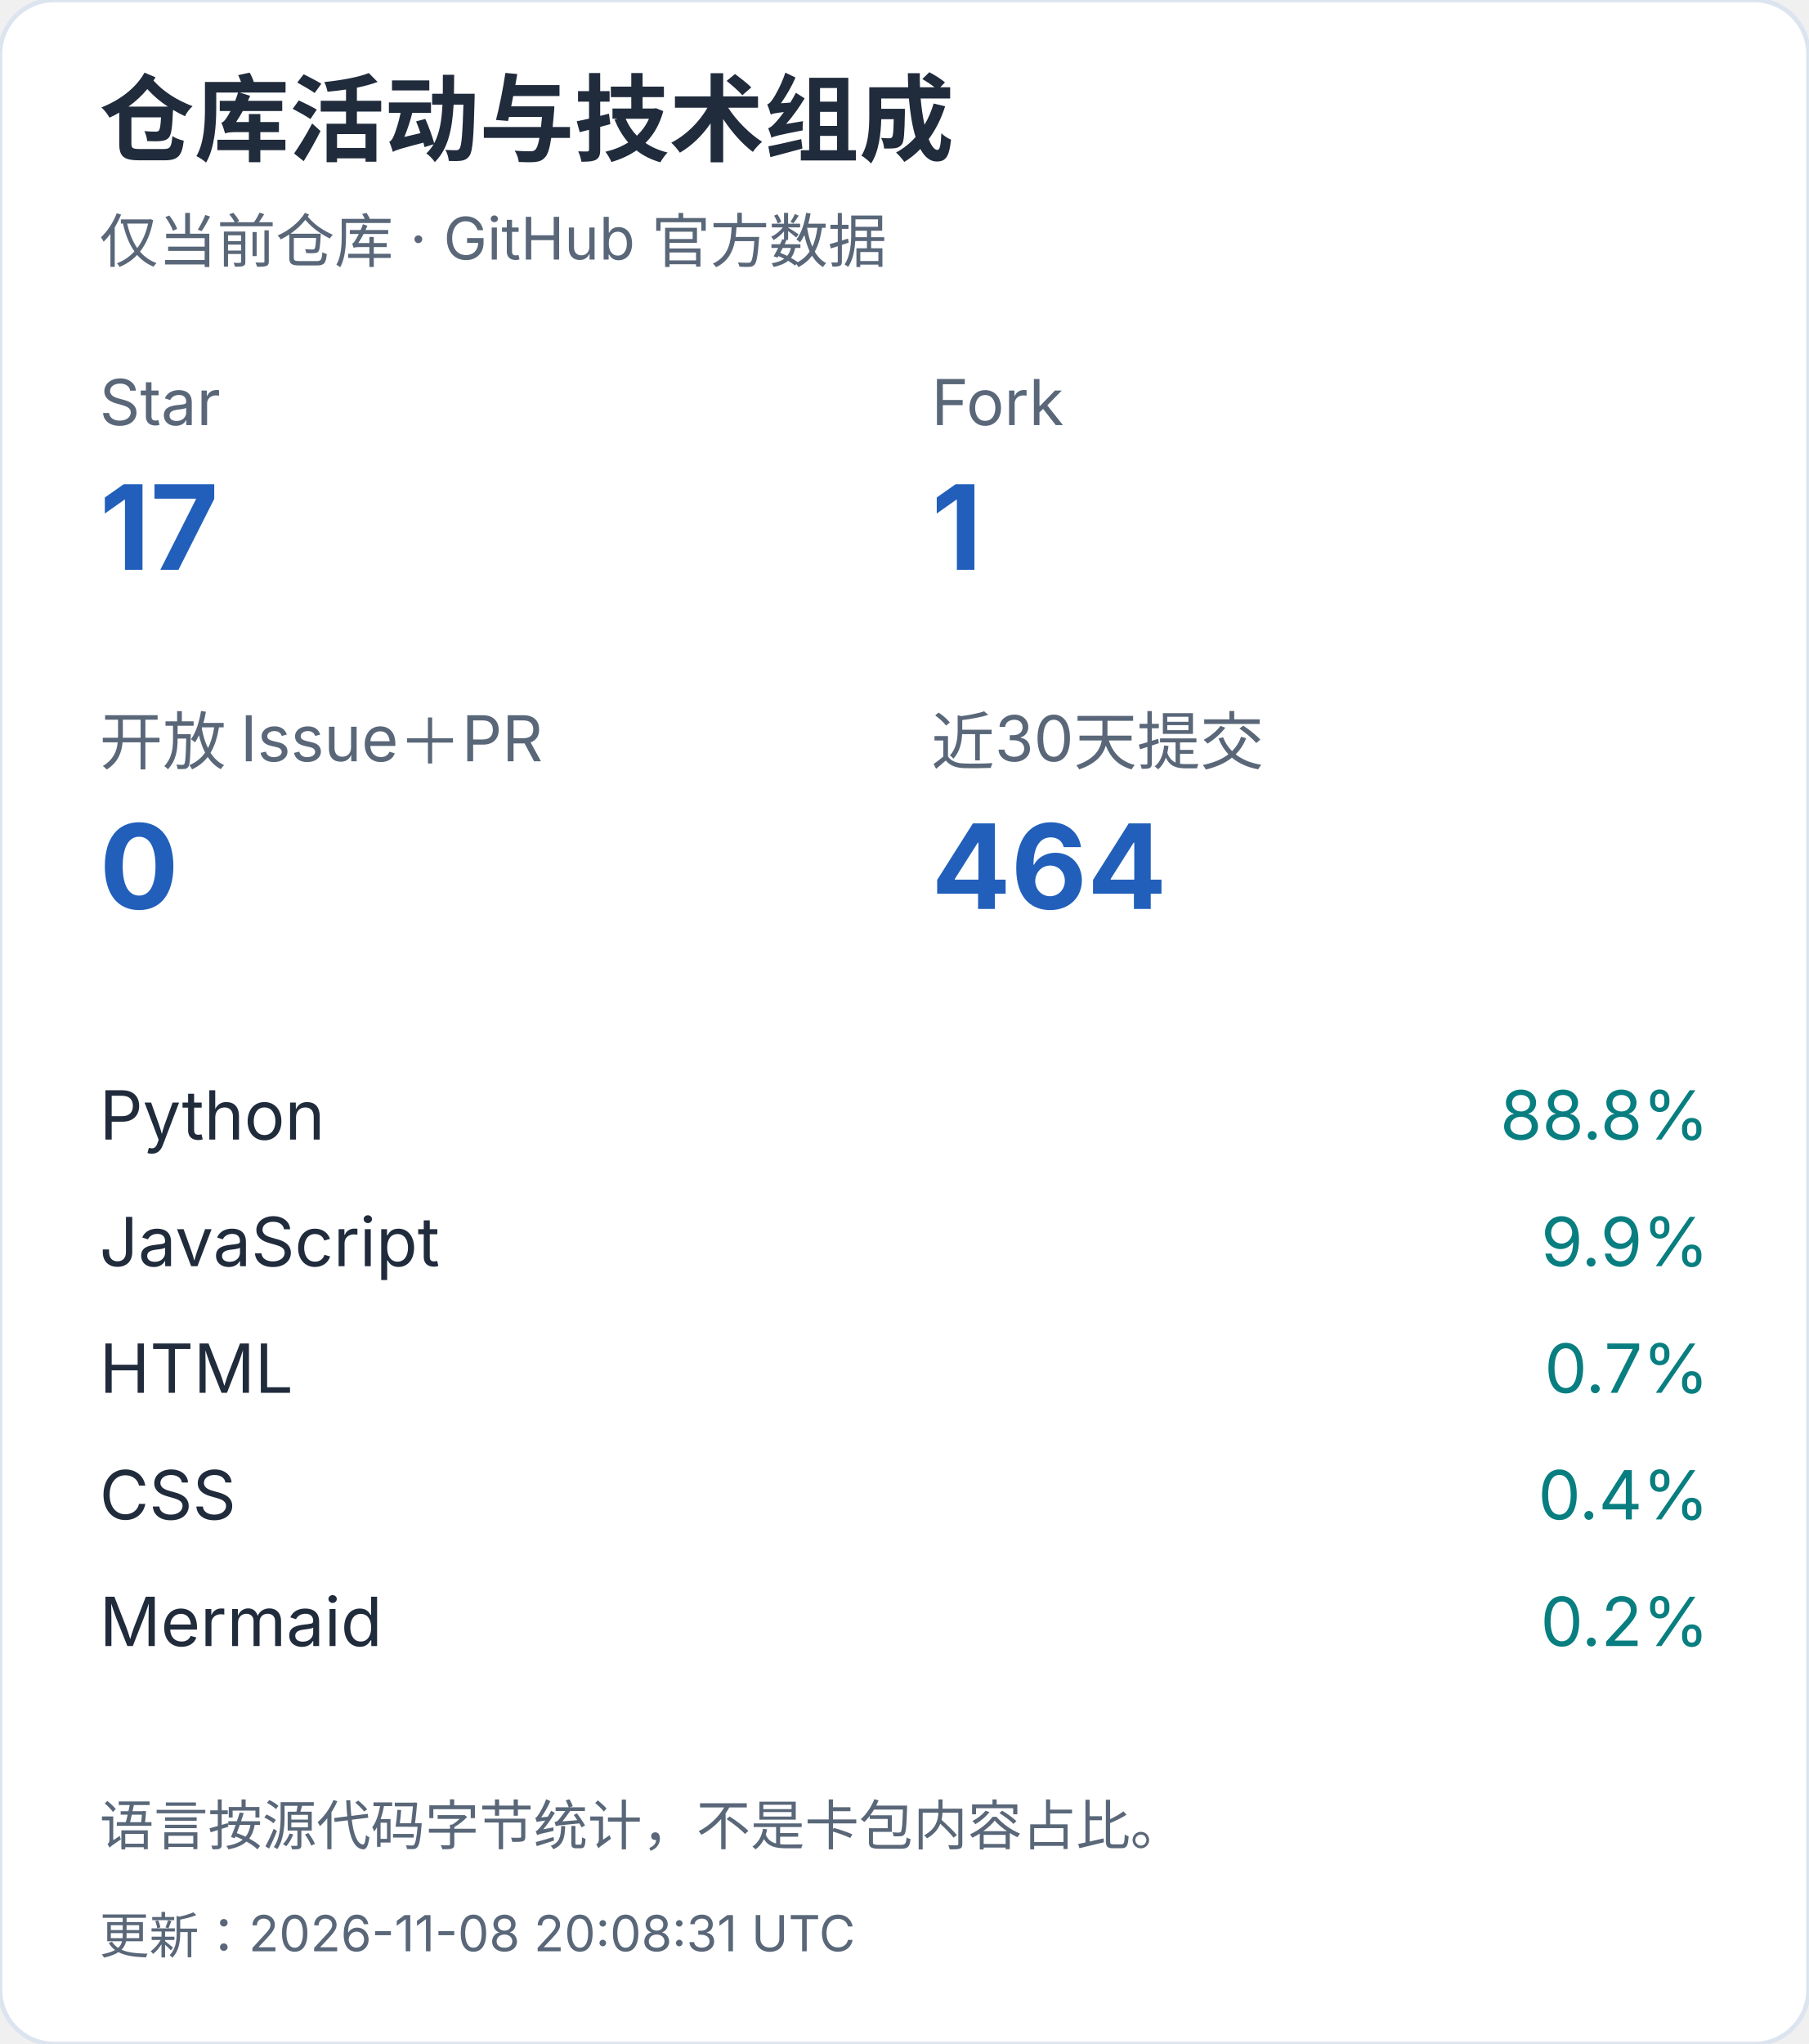
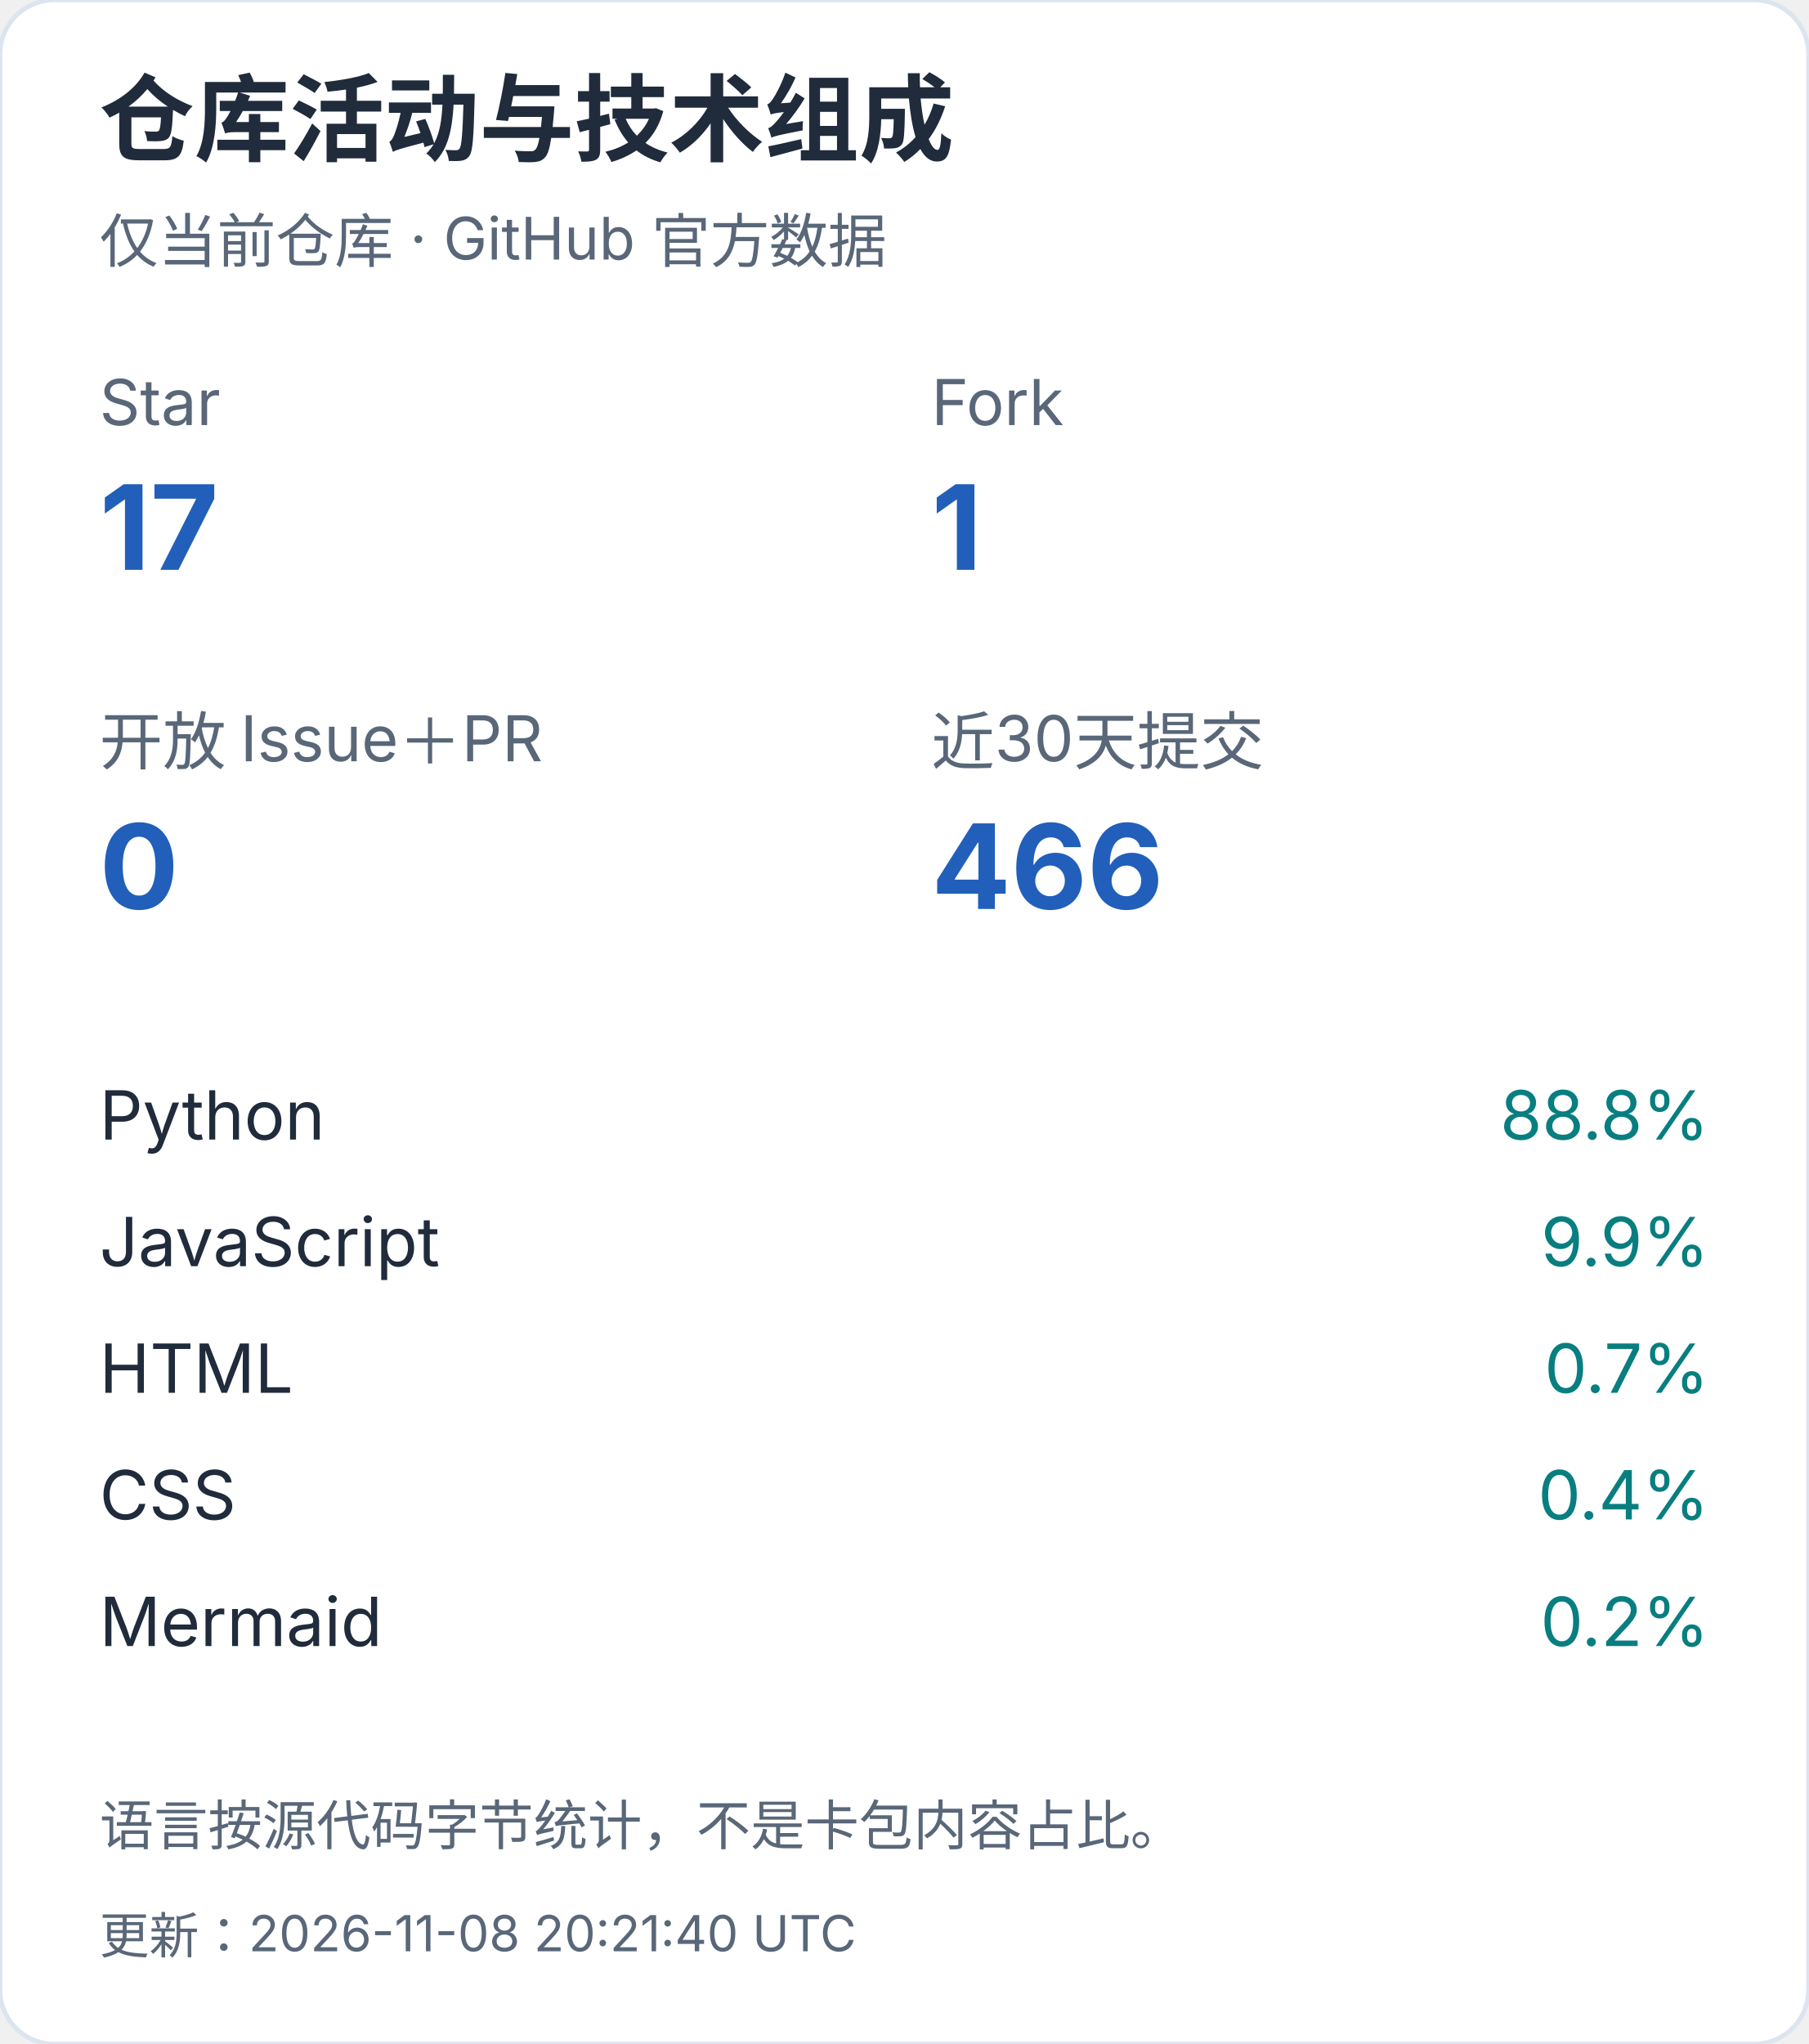
<svg xmlns="http://www.w3.org/2000/svg" width="400" height="452" viewBox="0 0 400 452" role="img" aria-label="仓库活动与技术组成（手机）">
  <style>text{font-family:-apple-system,BlinkMacSystemFont,"Segoe UI","PingFang SC","Microsoft YaHei",sans-serif;font-variant-numeric:tabular-nums}</style>
  <rect width="400" height="452" rx="12" fill="white" stroke="#dce4ef" />
  <text x="22" y="34" font-size="21" fill="#202b3c" font-weight="650" text-anchor="start">仓库活动与技术组成</text>
  <text x="22" y="58" font-size="13" fill="#596779" font-weight="400" text-anchor="start">仅当前仓库 · GitHub 官方数据</text>
  <text x="22" y="94" font-size="14" fill="#596779" font-weight="400" text-anchor="start">Star</text>
  <text x="22" y="126" font-size="26" fill="#215fbb" font-weight="650" text-anchor="start">17</text>
  <text x="206" y="94" font-size="14" fill="#596779" font-weight="400" text-anchor="start">Fork</text>
  <text x="206" y="126" font-size="26" fill="#215fbb" font-weight="650" text-anchor="start">1</text>
  <text x="22" y="169" font-size="14" fill="#596779" font-weight="400" text-anchor="start">开放 Issue＋PR</text>
  <text x="22" y="201" font-size="26" fill="#215fbb" font-weight="650" text-anchor="start">0</text>
  <text x="206" y="169" font-size="14" fill="#596779" font-weight="400" text-anchor="start">近30天提交</text>
-   <text x="206" y="201" font-size="26" fill="#215fbb" font-weight="650" text-anchor="start">464</text>
+   <text x="206" y="201" font-size="26" fill="#215fbb" font-weight="650" text-anchor="start">466</text>
  <text x="22" y="252" font-size="15" fill="#202b3c" font-weight="400" text-anchor="start">Python</text>
  <text x="378" y="252" font-size="15" fill="#087e80" font-weight="400" text-anchor="end">88.8%</text>
  <text x="22" y="280" font-size="15" fill="#202b3c" font-weight="400" text-anchor="start">JavaScript</text>
  <text x="378" y="280" font-size="15" fill="#087e80" font-weight="400" text-anchor="end">9.9%</text>
  <text x="22" y="308" font-size="15" fill="#202b3c" font-weight="400" text-anchor="start">HTML</text>
  <text x="378" y="308" font-size="15" fill="#087e80" font-weight="400" text-anchor="end">0.7%</text>
  <text x="22" y="336" font-size="15" fill="#202b3c" font-weight="400" text-anchor="start">CSS</text>
  <text x="378" y="336" font-size="15" fill="#087e80" font-weight="400" text-anchor="end">0.4%</text>
  <text x="22" y="364" font-size="15" fill="#202b3c" font-weight="400" text-anchor="start">Mermaid</text>
  <text x="378" y="364" font-size="15" fill="#087e80" font-weight="400" text-anchor="end">0.2%</text>
  <text x="22" y="408" font-size="12" fill="#596779" font-weight="400" text-anchor="start">语言按源代码字节统计，不是卡包内容占比。</text>
-   <text x="22" y="432" font-size="11" fill="#596779" font-weight="400" text-anchor="start">更新：2026-11-08 20:08:31 UTC</text>
+   <text x="22" y="432" font-size="11" fill="#596779" font-weight="400" text-anchor="start">更新：2026-11-08 20:21:40 UTC</text>
</svg>
